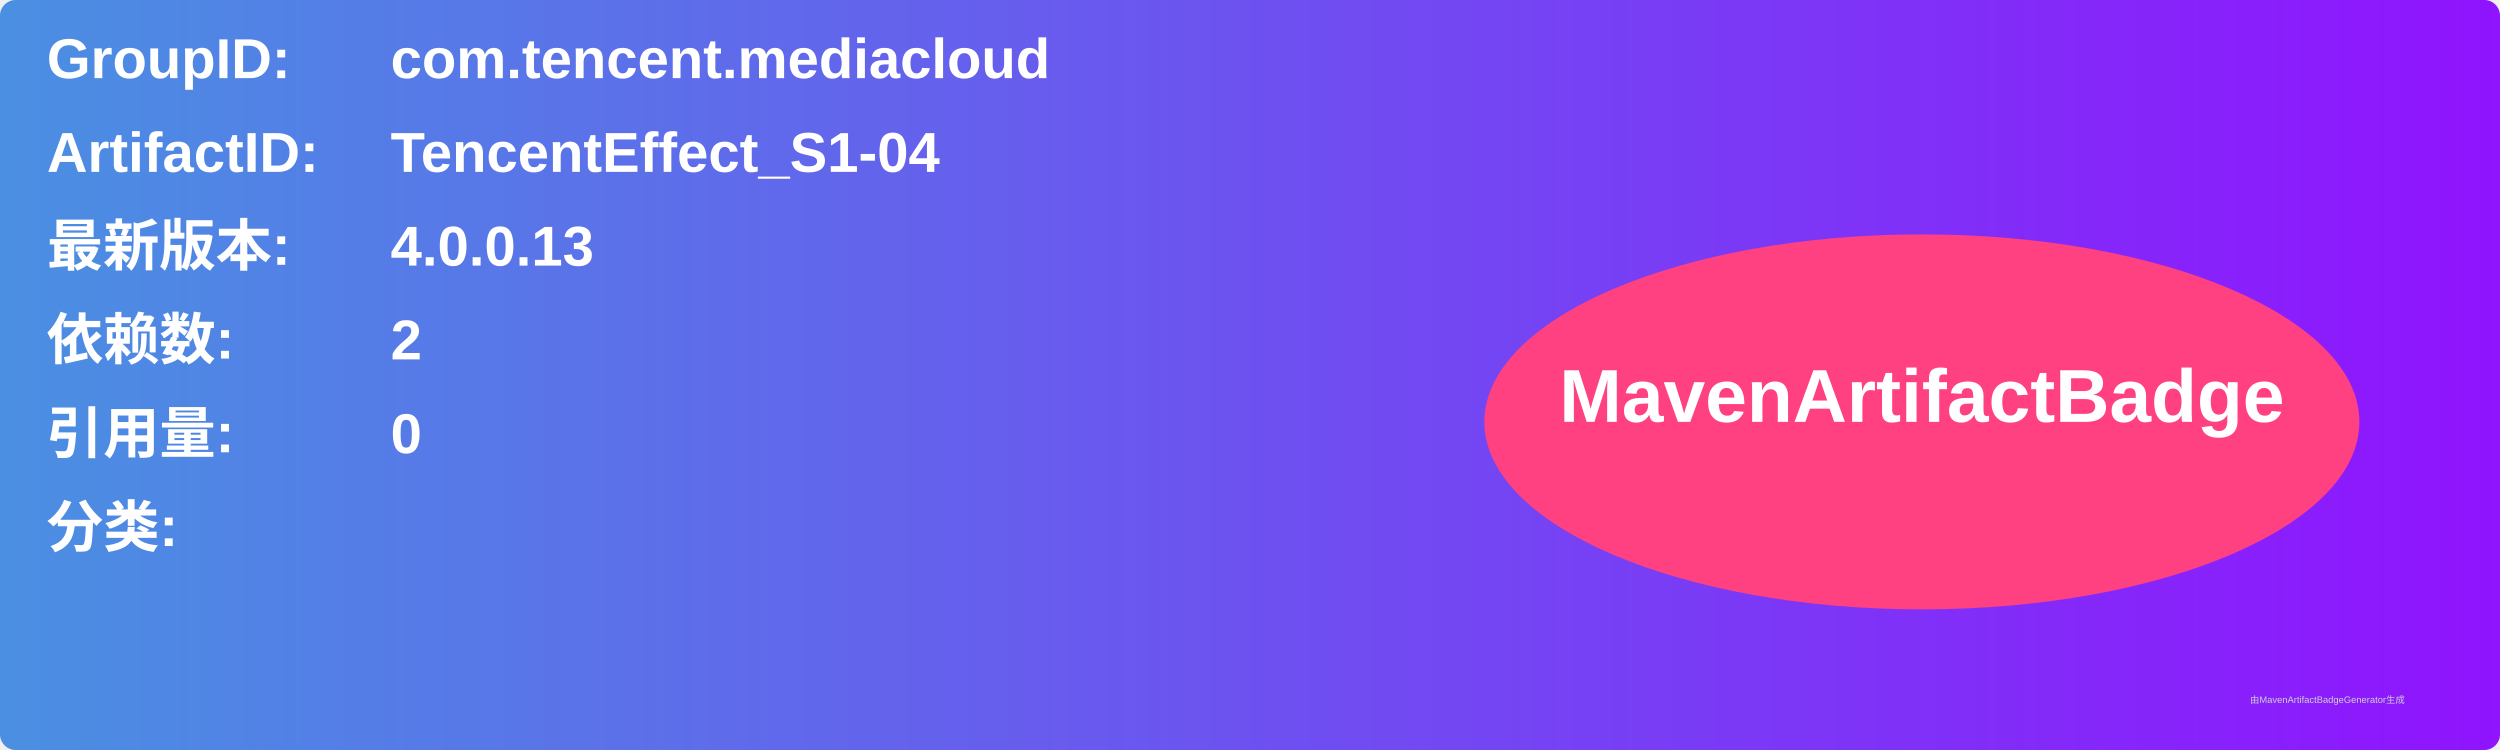
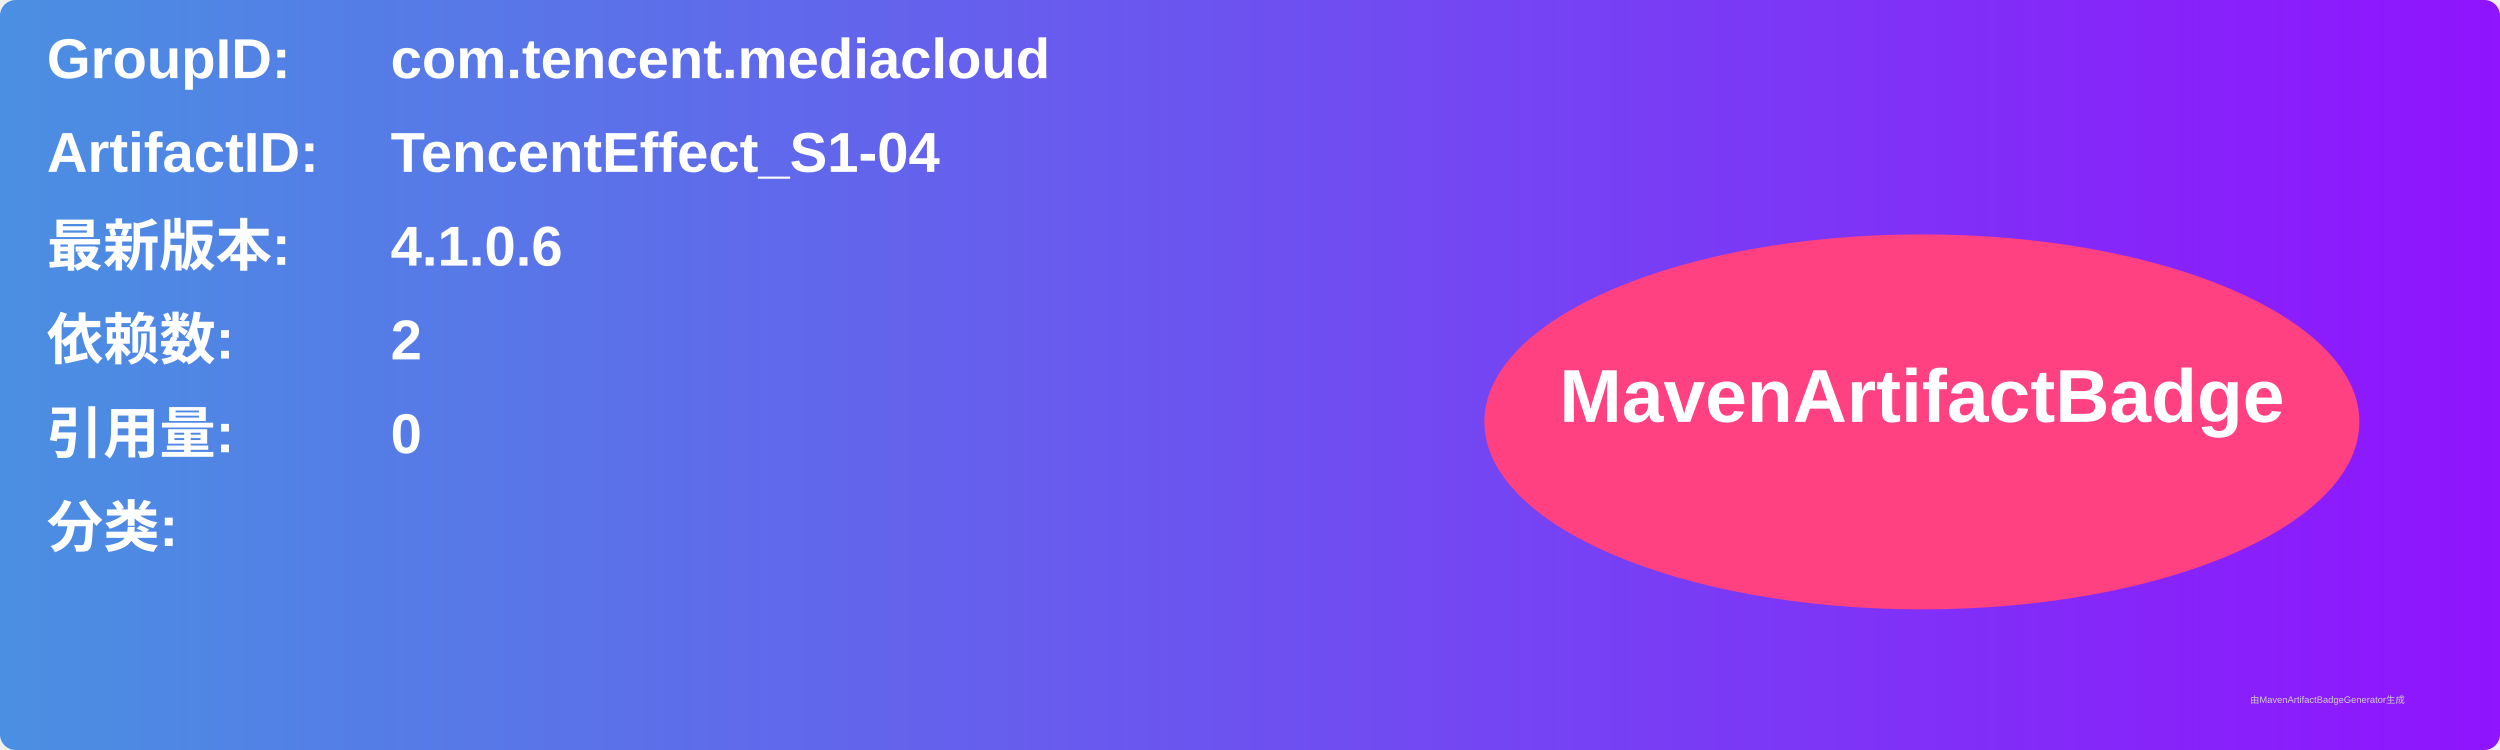
<svg xmlns="http://www.w3.org/2000/svg" width="800" height="240" viewBox="0 0 800 240">
  <linearGradient id="grad" x1="0%" y1="0%" x2="100%" y2="0%">
    <stop offset="0%" stop-color="#4a90e2" />
    <stop offset="100%" stop-color="#9013fe" />
  </linearGradient>
  <rect width="100%" height="100%" rx="5" ry="5" fill="url(#grad)" />
  <g transform="translate(15, 15)">
    <text x="0" y="10" font-family="Arial" font-size="18" fill="white" font-weight="bold" width="260">GroupID:</text>
    <text x="110" y="10" font-family="Arial" font-size="18" fill="white" font-weight="bold" width="460">com.tencent.mediacloud</text>
    <text x="0" y="40" font-family="Arial" font-size="18" fill="white" font-weight="bold" width="260">ArtifactID:</text>
    <text x="110" y="40" font-family="Arial" font-size="18" fill="white" font-weight="bold" width="460">TencentEffect_S1-04</text>
    <text x="0" y="70" font-family="Arial" font-size="18" fill="white" font-weight="bold">最新版本:</text>
    <text x="110" y="70" font-family="Arial" font-size="18" fill="white" font-weight="bold">
-       <tspan font-weight="bold">4.0.0.13</tspan>
+       <tspan font-weight="bold">4.1.0.6</tspan>
    </text>
    <text x="0" y="100" font-family="Arial" font-size="18" fill="white" font-weight="bold">依赖数: </text>
    <text x="110" y="100" font-family="Arial" font-size="18" fill="white">
      <tspan font-weight="bold">2</tspan>
    </text>
    <text x="0" y="130" font-family="Arial" font-size="18" fill="white" font-weight="bold">引用量: </text>
    <text x="110" y="130" font-family="Arial" font-size="18" fill="white">
      <tspan font-weight="bold">0</tspan>
    </text>
    <text x="0" y="160" font-family="Arial" font-size="18" fill="white" font-weight="bold">分类:</text>
    <text x="10" y="190" font-family="Arial" font-size="10" fill="white">
      <tspan font-weight="bold" />
    </text>
    <ellipse cx="600" cy="120" rx="140" ry="60" fill="#ff4081" />
    <text x="600" y="120" text-anchor="middle" font-family="Arial" font-size="24" fill="white" font-weight="bold">MavenArtifactBadge</text>
  </g>
  <text x="720" y="225" font-family="Arial" font-size="3" fill="#d0d0d0">由MavenArtifactBadgeGenerator生成</text>
</svg>
